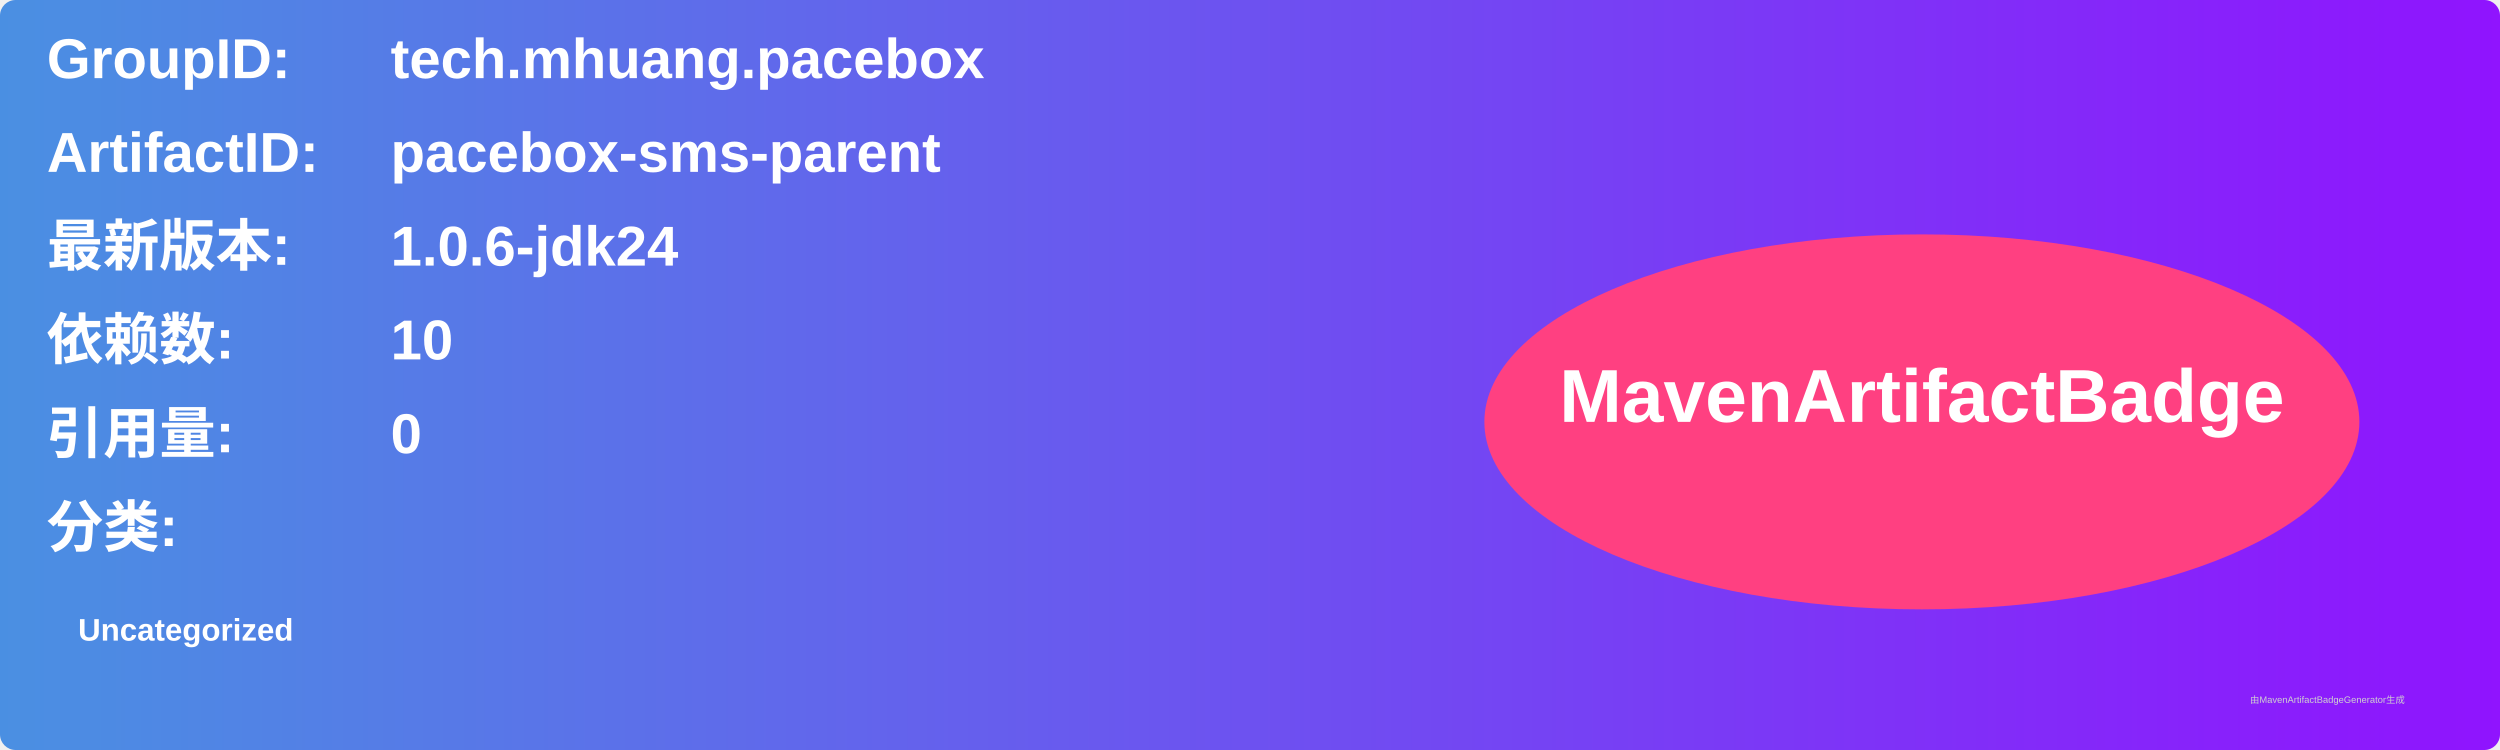
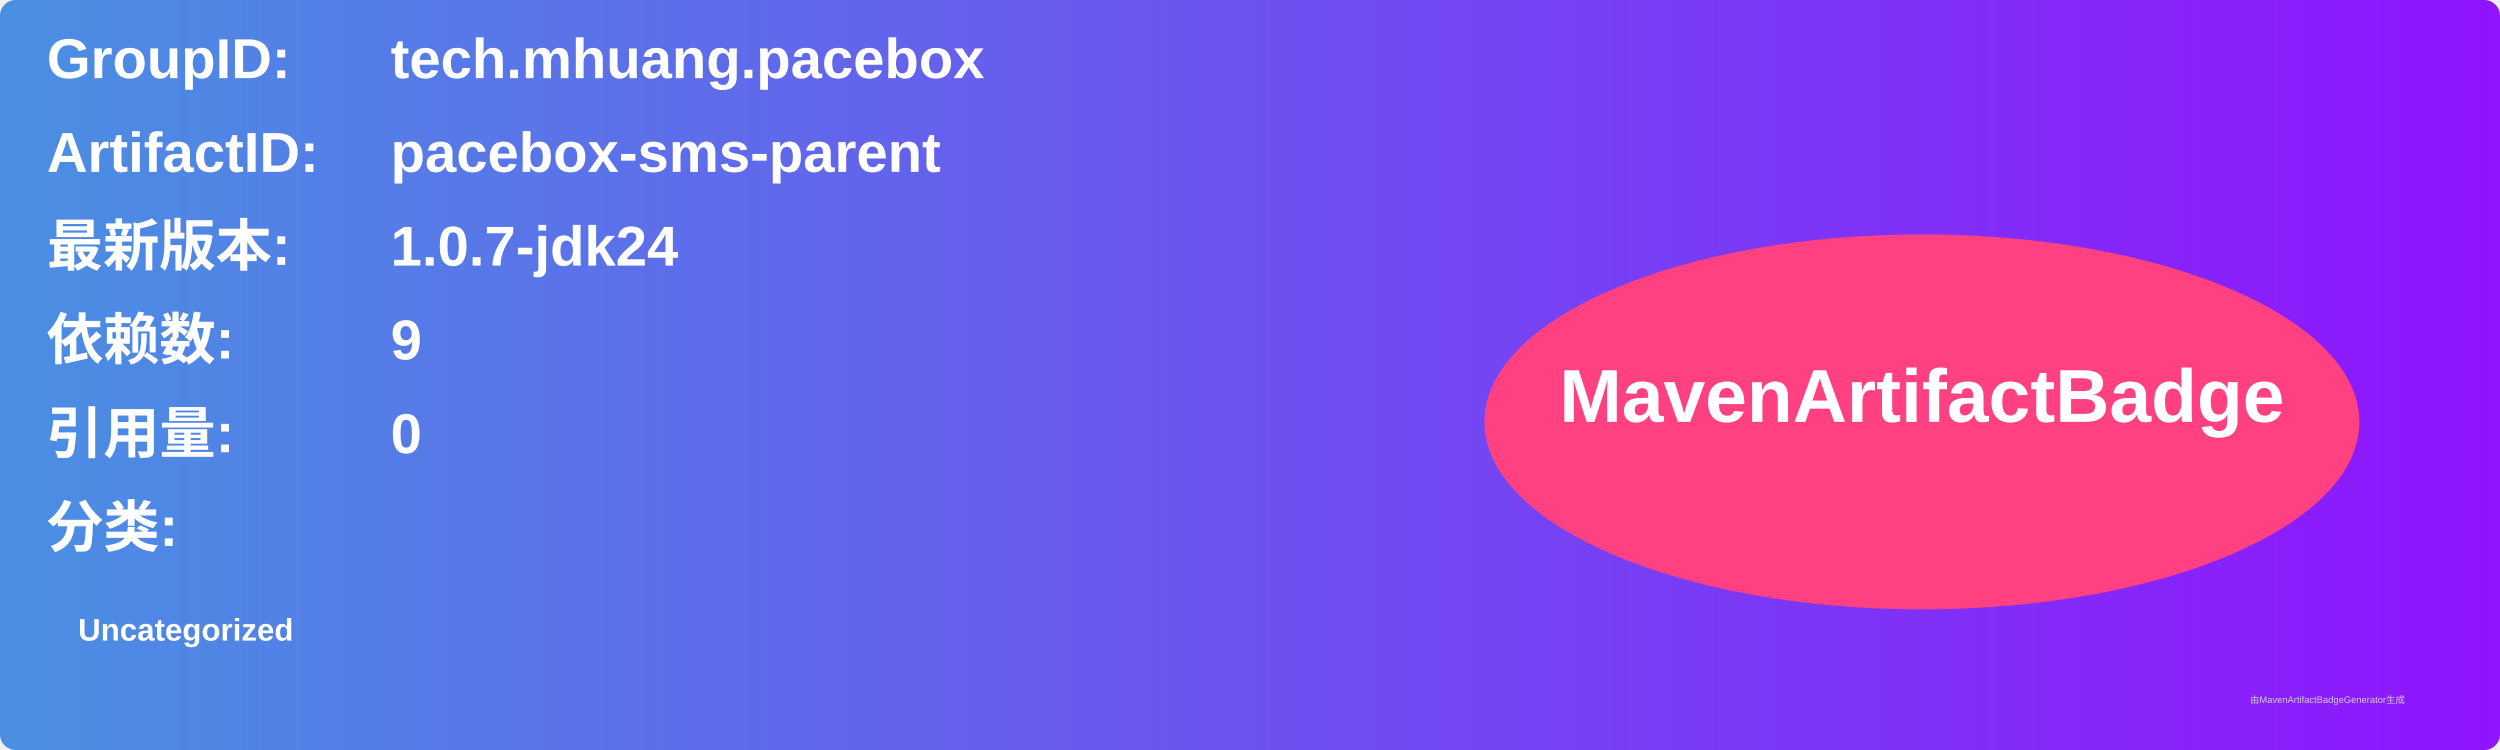
<svg xmlns="http://www.w3.org/2000/svg" width="800" height="240" viewBox="0 0 800 240">
  <linearGradient id="grad" x1="0%" y1="0%" x2="100%" y2="0%">
    <stop offset="0%" stop-color="#4a90e2" />
    <stop offset="100%" stop-color="#9013fe" />
  </linearGradient>
  <rect width="100%" height="100%" rx="5" ry="5" fill="url(#grad)" />
  <g transform="translate(15, 15)">
    <text x="0" y="10" font-family="Arial" font-size="18" fill="white" font-weight="bold" width="260">GroupID:</text>
    <text x="110" y="10" font-family="Arial" font-size="18" fill="white" font-weight="bold" width="460">tech.mhuang.pacebox</text>
    <text x="0" y="40" font-family="Arial" font-size="18" fill="white" font-weight="bold" width="260">ArtifactID:</text>
    <text x="110" y="40" font-family="Arial" font-size="18" fill="white" font-weight="bold" width="460">pacebox-sms-parent</text>
    <text x="0" y="70" font-family="Arial" font-size="18" fill="white" font-weight="bold">最新版本:</text>
    <text x="110" y="70" font-family="Arial" font-size="18" fill="white" font-weight="bold">
-       <tspan font-weight="bold">1.0.6-jdk24</tspan>
+       <tspan font-weight="bold">1.0.7-jdk24</tspan>
    </text>
    <text x="0" y="100" font-family="Arial" font-size="18" fill="white" font-weight="bold">依赖数: </text>
    <text x="110" y="100" font-family="Arial" font-size="18" fill="white">
-       <tspan font-weight="bold">10</tspan>
+       <tspan font-weight="bold">9</tspan>
    </text>
    <text x="0" y="130" font-family="Arial" font-size="18" fill="white" font-weight="bold">引用量: </text>
    <text x="110" y="130" font-family="Arial" font-size="18" fill="white">
      <tspan font-weight="bold">0</tspan>
    </text>
    <text x="0" y="160" font-family="Arial" font-size="18" fill="white" font-weight="bold">分类:</text>
    <text x="10" y="190" font-family="Arial" font-size="10" fill="white">
      <tspan font-weight="bold">Uncategorized</tspan>
    </text>
    <ellipse cx="600" cy="120" rx="140" ry="60" fill="#ff4081" />
    <text x="600" y="120" text-anchor="middle" font-family="Arial" font-size="24" fill="white" font-weight="bold">MavenArtifactBadge</text>
  </g>
  <text x="720" y="225" font-family="Arial" font-size="3" fill="#d0d0d0">由MavenArtifactBadgeGenerator生成</text>
</svg>
